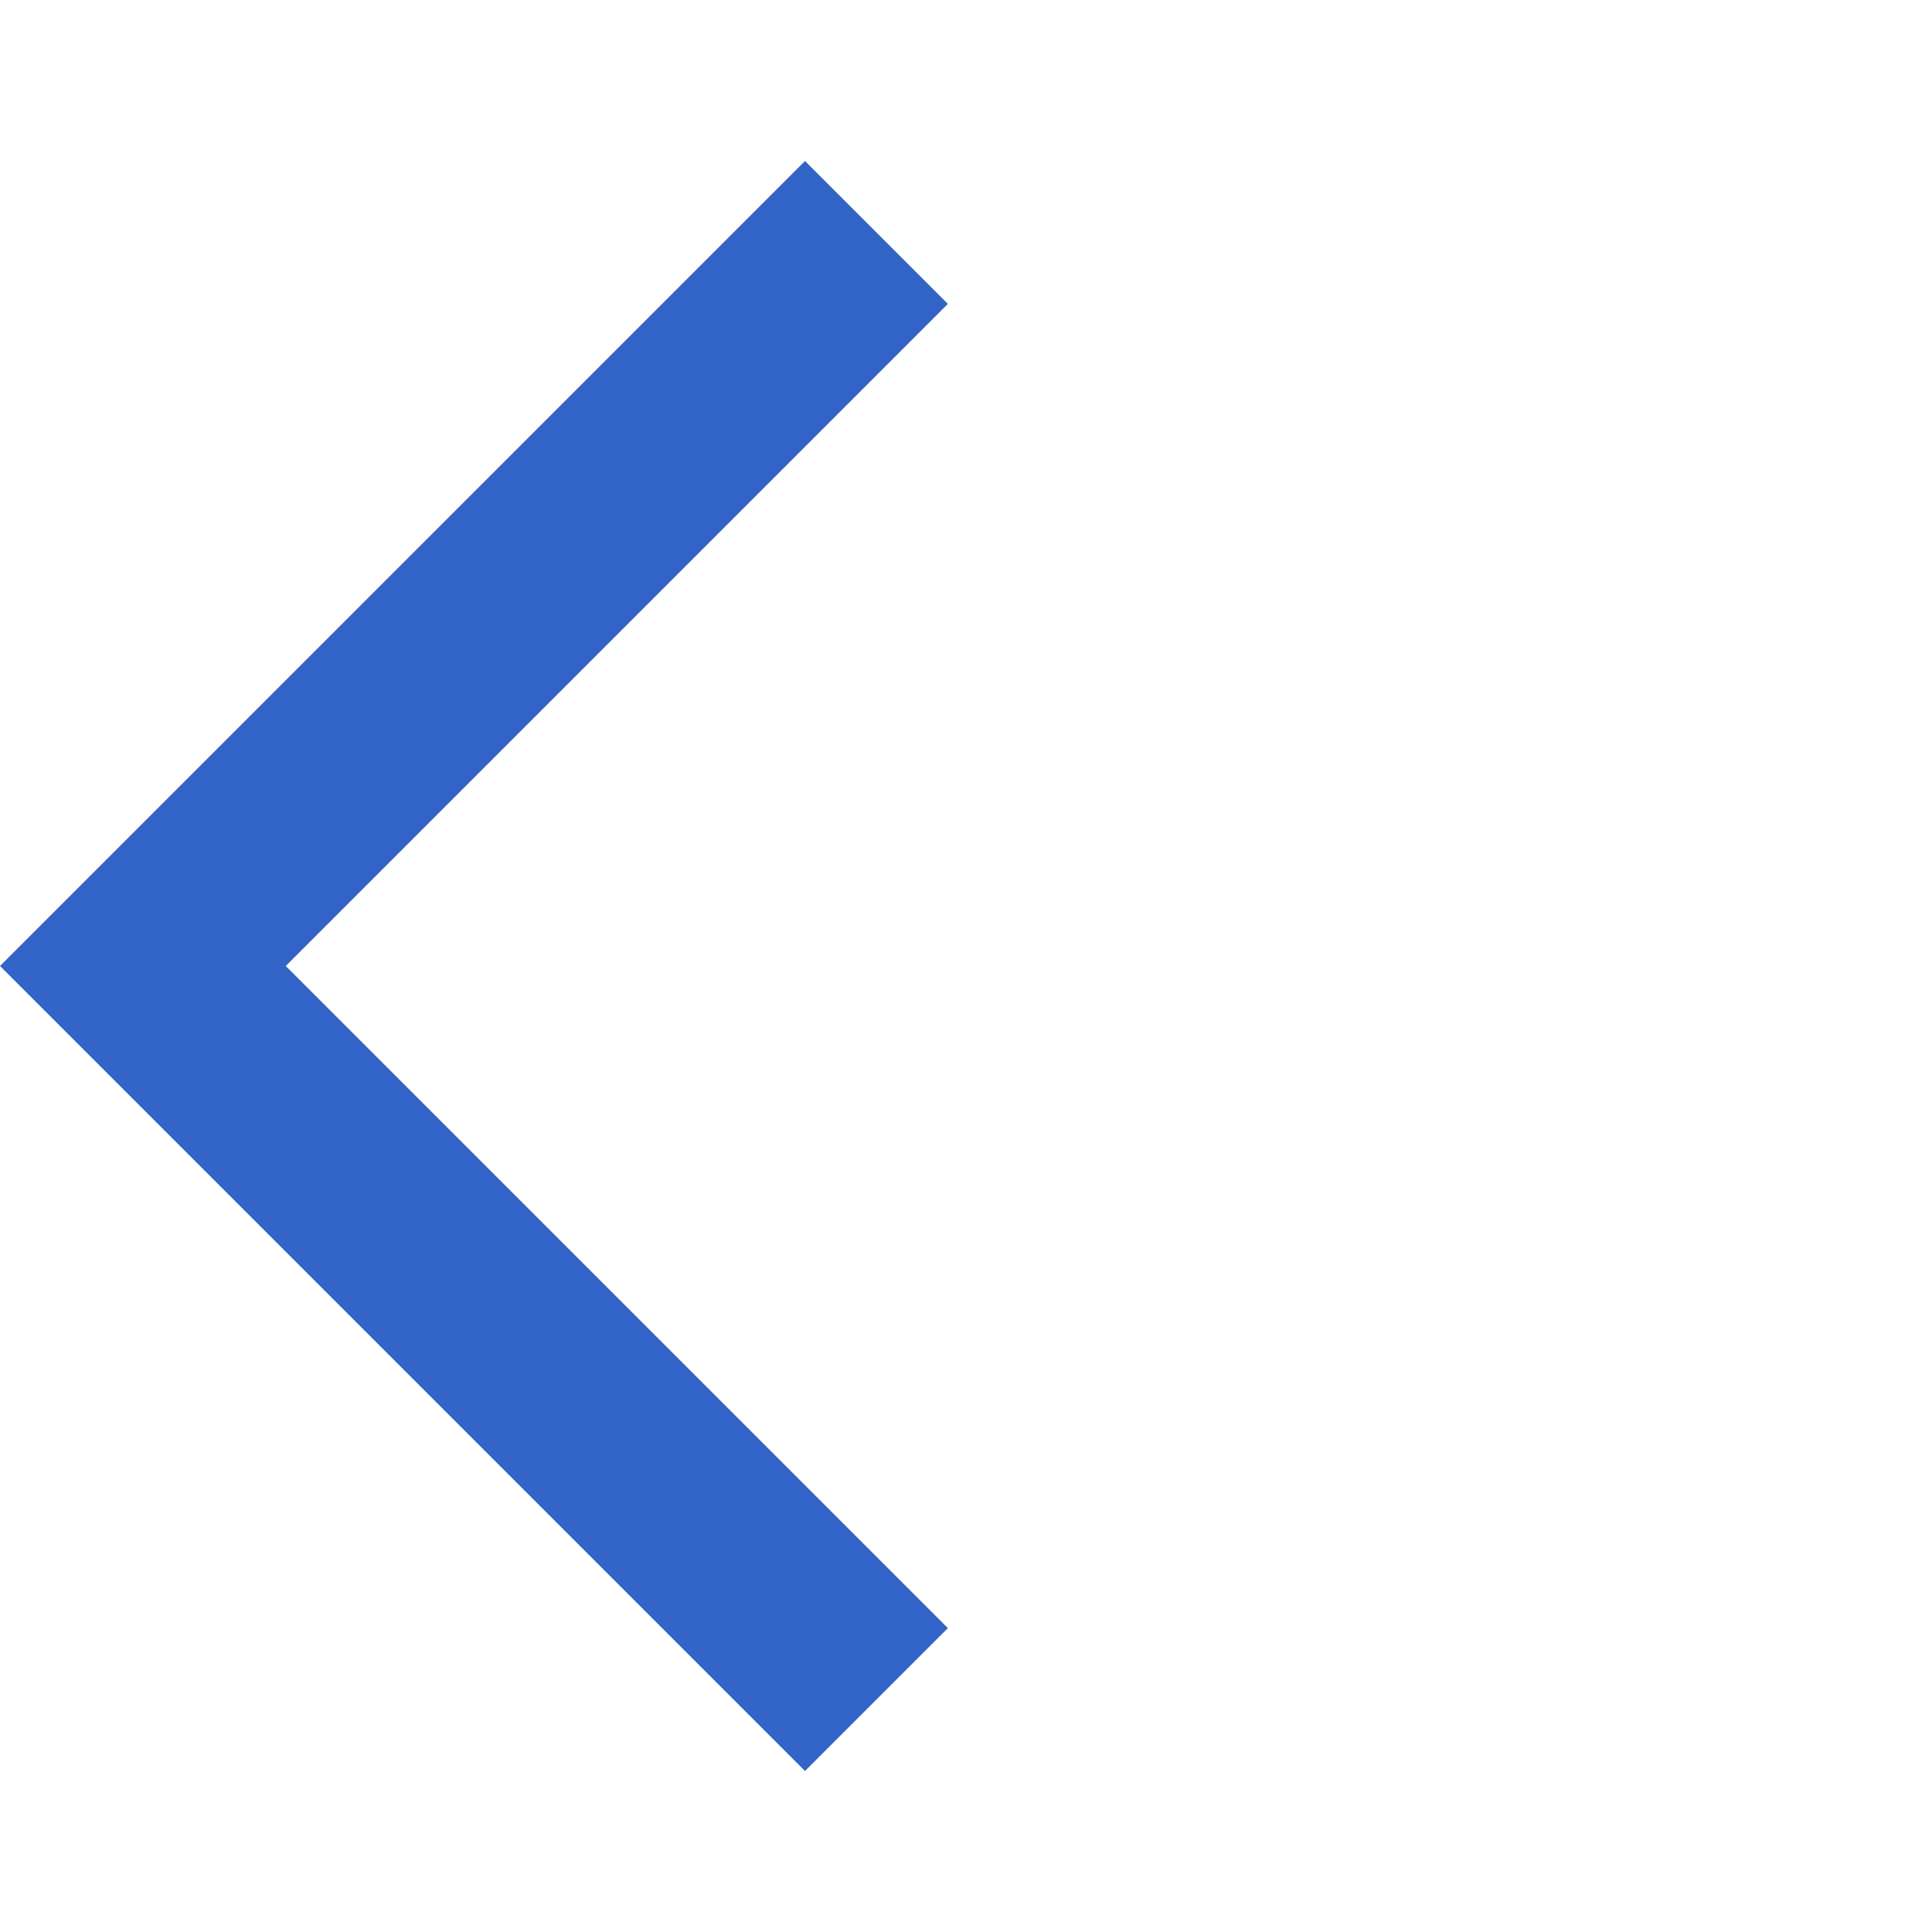
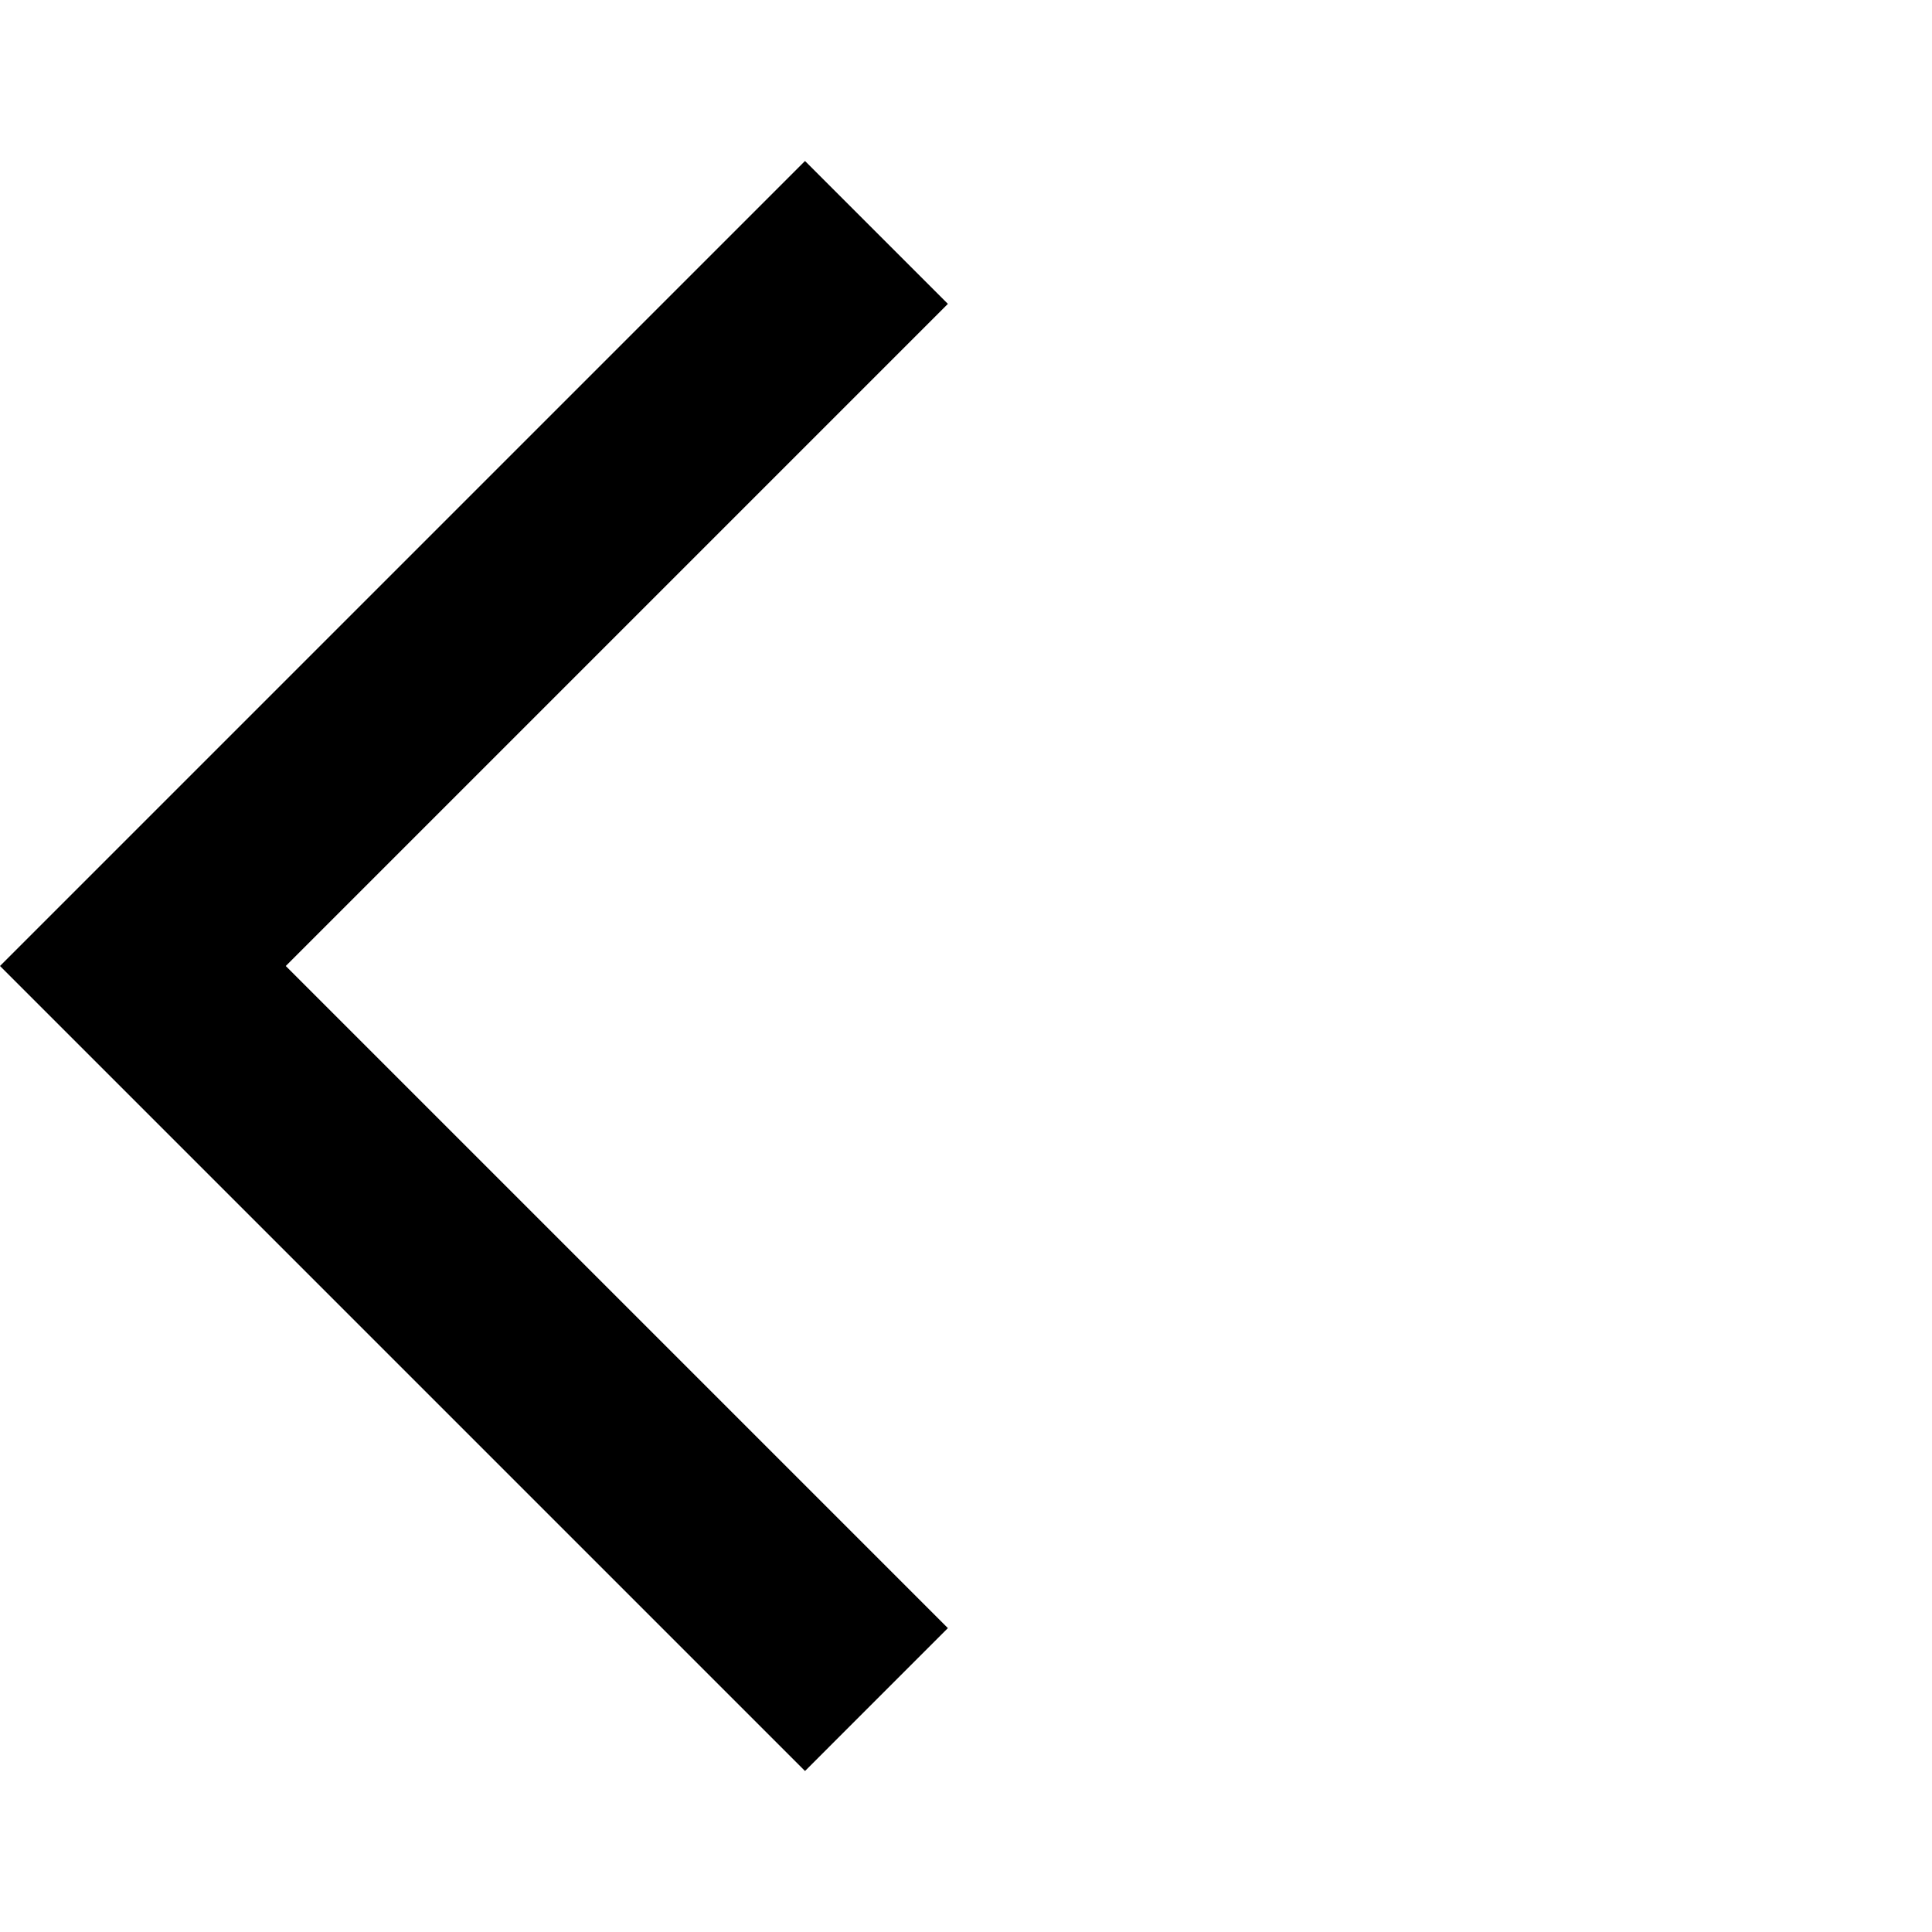
- <svg xmlns="http://www.w3.org/2000/svg" height="24px" viewBox="0 -960 960 960" width="24px" fill="#3264c8">
+ <svg xmlns="http://www.w3.org/2000/svg" height="24px" viewBox="0 -960 960 960" width="24px" fill="#000000">
  <path d="M400-80 0-480l400-400 71 71-329 329 329 329-71 71Z" />
</svg>
